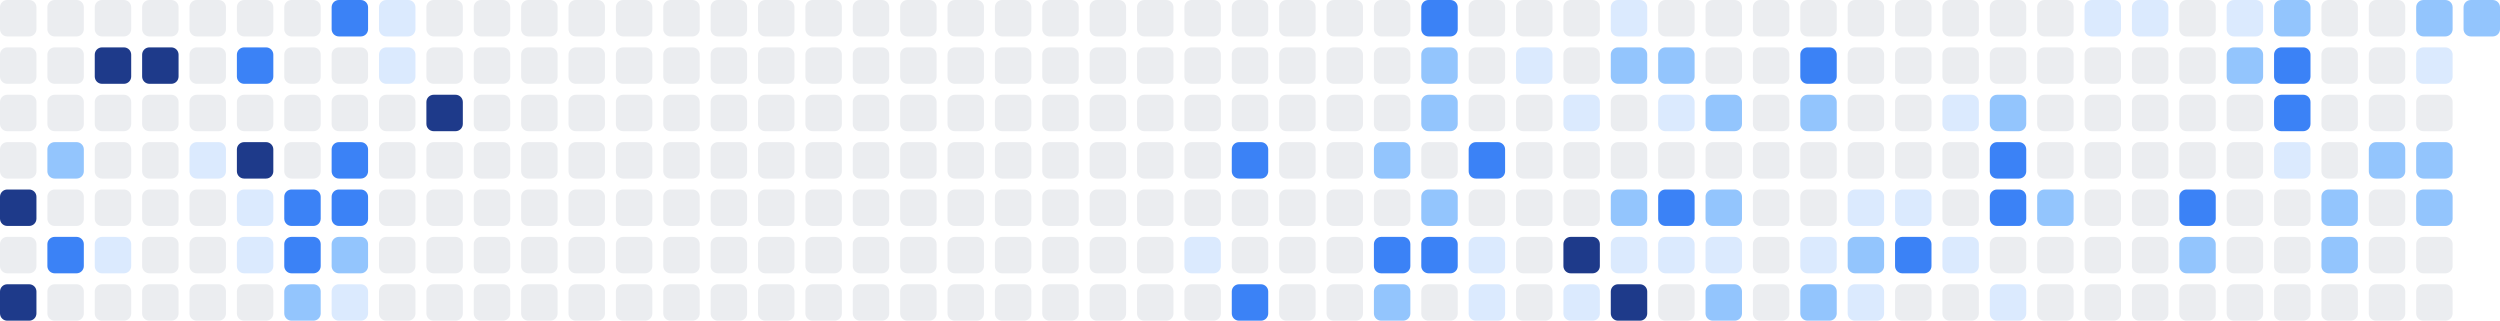
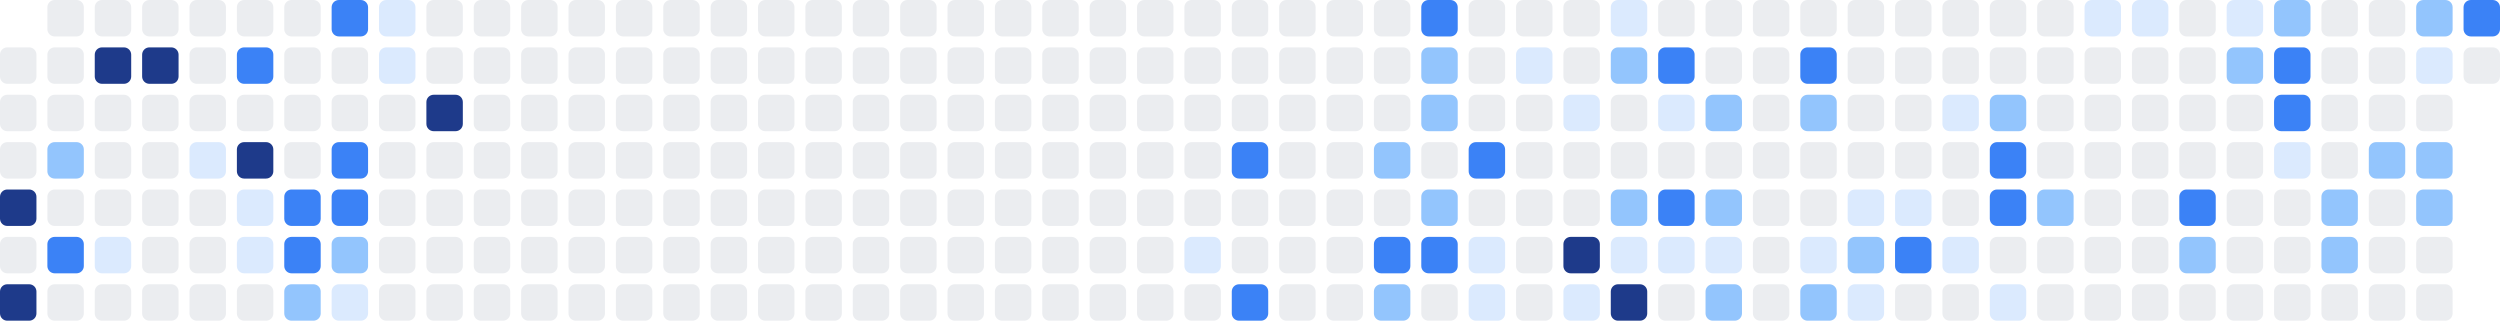
<svg xmlns="http://www.w3.org/2000/svg" width="686" height="88" viewBox="0 0 686 88" role="img" aria-label="Shikimori activity heatmap">
-   <rect x="0" y="0" width="10" height="10" rx="2" ry="2" fill="#ebedf0" />
  <rect x="0" y="13" width="10" height="10" rx="2" ry="2" fill="#ebedf0" />
  <rect x="0" y="26" width="10" height="10" rx="2" ry="2" fill="#ebedf0" />
  <rect x="0" y="39" width="10" height="10" rx="2" ry="2" fill="#ebedf0" />
  <rect x="0" y="52" width="10" height="10" rx="2" ry="2" fill="#1e3a8a" />
  <rect x="0" y="65" width="10" height="10" rx="2" ry="2" fill="#ebedf0" />
  <rect x="0" y="78" width="10" height="10" rx="2" ry="2" fill="#1e3a8a" />
  <rect x="13" y="0" width="10" height="10" rx="2" ry="2" fill="#ebedf0" />
  <rect x="13" y="13" width="10" height="10" rx="2" ry="2" fill="#ebedf0" />
  <rect x="13" y="26" width="10" height="10" rx="2" ry="2" fill="#ebedf0" />
  <rect x="13" y="39" width="10" height="10" rx="2" ry="2" fill="#93c5fd" />
  <rect x="13" y="52" width="10" height="10" rx="2" ry="2" fill="#ebedf0" />
  <rect x="13" y="65" width="10" height="10" rx="2" ry="2" fill="#3b82f6" />
  <rect x="13" y="78" width="10" height="10" rx="2" ry="2" fill="#ebedf0" />
  <rect x="26" y="0" width="10" height="10" rx="2" ry="2" fill="#ebedf0" />
  <rect x="26" y="13" width="10" height="10" rx="2" ry="2" fill="#1e3a8a" />
  <rect x="26" y="26" width="10" height="10" rx="2" ry="2" fill="#ebedf0" />
  <rect x="26" y="39" width="10" height="10" rx="2" ry="2" fill="#ebedf0" />
  <rect x="26" y="52" width="10" height="10" rx="2" ry="2" fill="#ebedf0" />
  <rect x="26" y="65" width="10" height="10" rx="2" ry="2" fill="#dbeafe" />
  <rect x="26" y="78" width="10" height="10" rx="2" ry="2" fill="#ebedf0" />
  <rect x="39" y="0" width="10" height="10" rx="2" ry="2" fill="#ebedf0" />
  <rect x="39" y="13" width="10" height="10" rx="2" ry="2" fill="#1e3a8a" />
  <rect x="39" y="26" width="10" height="10" rx="2" ry="2" fill="#ebedf0" />
  <rect x="39" y="39" width="10" height="10" rx="2" ry="2" fill="#ebedf0" />
  <rect x="39" y="52" width="10" height="10" rx="2" ry="2" fill="#ebedf0" />
  <rect x="39" y="65" width="10" height="10" rx="2" ry="2" fill="#ebedf0" />
  <rect x="39" y="78" width="10" height="10" rx="2" ry="2" fill="#ebedf0" />
  <rect x="52" y="0" width="10" height="10" rx="2" ry="2" fill="#ebedf0" />
  <rect x="52" y="13" width="10" height="10" rx="2" ry="2" fill="#ebedf0" />
  <rect x="52" y="26" width="10" height="10" rx="2" ry="2" fill="#ebedf0" />
  <rect x="52" y="39" width="10" height="10" rx="2" ry="2" fill="#dbeafe" />
  <rect x="52" y="52" width="10" height="10" rx="2" ry="2" fill="#ebedf0" />
  <rect x="52" y="65" width="10" height="10" rx="2" ry="2" fill="#ebedf0" />
  <rect x="52" y="78" width="10" height="10" rx="2" ry="2" fill="#ebedf0" />
  <rect x="65" y="0" width="10" height="10" rx="2" ry="2" fill="#ebedf0" />
  <rect x="65" y="13" width="10" height="10" rx="2" ry="2" fill="#3b82f6" />
  <rect x="65" y="26" width="10" height="10" rx="2" ry="2" fill="#ebedf0" />
  <rect x="65" y="39" width="10" height="10" rx="2" ry="2" fill="#1e3a8a" />
  <rect x="65" y="52" width="10" height="10" rx="2" ry="2" fill="#dbeafe" />
  <rect x="65" y="65" width="10" height="10" rx="2" ry="2" fill="#dbeafe" />
  <rect x="65" y="78" width="10" height="10" rx="2" ry="2" fill="#ebedf0" />
  <rect x="78" y="0" width="10" height="10" rx="2" ry="2" fill="#ebedf0" />
  <rect x="78" y="13" width="10" height="10" rx="2" ry="2" fill="#ebedf0" />
  <rect x="78" y="26" width="10" height="10" rx="2" ry="2" fill="#ebedf0" />
  <rect x="78" y="39" width="10" height="10" rx="2" ry="2" fill="#ebedf0" />
  <rect x="78" y="52" width="10" height="10" rx="2" ry="2" fill="#3b82f6" />
  <rect x="78" y="65" width="10" height="10" rx="2" ry="2" fill="#3b82f6" />
  <rect x="78" y="78" width="10" height="10" rx="2" ry="2" fill="#93c5fd" />
  <rect x="91" y="0" width="10" height="10" rx="2" ry="2" fill="#3b82f6" />
  <rect x="91" y="13" width="10" height="10" rx="2" ry="2" fill="#ebedf0" />
  <rect x="91" y="26" width="10" height="10" rx="2" ry="2" fill="#ebedf0" />
  <rect x="91" y="39" width="10" height="10" rx="2" ry="2" fill="#3b82f6" />
  <rect x="91" y="52" width="10" height="10" rx="2" ry="2" fill="#3b82f6" />
  <rect x="91" y="65" width="10" height="10" rx="2" ry="2" fill="#93c5fd" />
  <rect x="91" y="78" width="10" height="10" rx="2" ry="2" fill="#dbeafe" />
  <rect x="104" y="0" width="10" height="10" rx="2" ry="2" fill="#dbeafe" />
  <rect x="104" y="13" width="10" height="10" rx="2" ry="2" fill="#dbeafe" />
  <rect x="104" y="26" width="10" height="10" rx="2" ry="2" fill="#ebedf0" />
  <rect x="104" y="39" width="10" height="10" rx="2" ry="2" fill="#ebedf0" />
  <rect x="104" y="52" width="10" height="10" rx="2" ry="2" fill="#ebedf0" />
  <rect x="104" y="65" width="10" height="10" rx="2" ry="2" fill="#ebedf0" />
  <rect x="104" y="78" width="10" height="10" rx="2" ry="2" fill="#ebedf0" />
  <rect x="117" y="0" width="10" height="10" rx="2" ry="2" fill="#ebedf0" />
  <rect x="117" y="13" width="10" height="10" rx="2" ry="2" fill="#ebedf0" />
  <rect x="117" y="26" width="10" height="10" rx="2" ry="2" fill="#1e3a8a" />
  <rect x="117" y="39" width="10" height="10" rx="2" ry="2" fill="#ebedf0" />
  <rect x="117" y="52" width="10" height="10" rx="2" ry="2" fill="#ebedf0" />
  <rect x="117" y="65" width="10" height="10" rx="2" ry="2" fill="#ebedf0" />
  <rect x="117" y="78" width="10" height="10" rx="2" ry="2" fill="#ebedf0" />
  <rect x="130" y="0" width="10" height="10" rx="2" ry="2" fill="#ebedf0" />
  <rect x="130" y="13" width="10" height="10" rx="2" ry="2" fill="#ebedf0" />
  <rect x="130" y="26" width="10" height="10" rx="2" ry="2" fill="#ebedf0" />
  <rect x="130" y="39" width="10" height="10" rx="2" ry="2" fill="#ebedf0" />
  <rect x="130" y="52" width="10" height="10" rx="2" ry="2" fill="#ebedf0" />
  <rect x="130" y="65" width="10" height="10" rx="2" ry="2" fill="#ebedf0" />
  <rect x="130" y="78" width="10" height="10" rx="2" ry="2" fill="#ebedf0" />
  <rect x="143" y="0" width="10" height="10" rx="2" ry="2" fill="#ebedf0" />
  <rect x="143" y="13" width="10" height="10" rx="2" ry="2" fill="#ebedf0" />
  <rect x="143" y="26" width="10" height="10" rx="2" ry="2" fill="#ebedf0" />
  <rect x="143" y="39" width="10" height="10" rx="2" ry="2" fill="#ebedf0" />
  <rect x="143" y="52" width="10" height="10" rx="2" ry="2" fill="#ebedf0" />
  <rect x="143" y="65" width="10" height="10" rx="2" ry="2" fill="#ebedf0" />
  <rect x="143" y="78" width="10" height="10" rx="2" ry="2" fill="#ebedf0" />
  <rect x="156" y="0" width="10" height="10" rx="2" ry="2" fill="#ebedf0" />
  <rect x="156" y="13" width="10" height="10" rx="2" ry="2" fill="#ebedf0" />
  <rect x="156" y="26" width="10" height="10" rx="2" ry="2" fill="#ebedf0" />
  <rect x="156" y="39" width="10" height="10" rx="2" ry="2" fill="#ebedf0" />
  <rect x="156" y="52" width="10" height="10" rx="2" ry="2" fill="#ebedf0" />
  <rect x="156" y="65" width="10" height="10" rx="2" ry="2" fill="#ebedf0" />
  <rect x="156" y="78" width="10" height="10" rx="2" ry="2" fill="#ebedf0" />
  <rect x="169" y="0" width="10" height="10" rx="2" ry="2" fill="#ebedf0" />
  <rect x="169" y="13" width="10" height="10" rx="2" ry="2" fill="#ebedf0" />
  <rect x="169" y="26" width="10" height="10" rx="2" ry="2" fill="#ebedf0" />
  <rect x="169" y="39" width="10" height="10" rx="2" ry="2" fill="#ebedf0" />
  <rect x="169" y="52" width="10" height="10" rx="2" ry="2" fill="#ebedf0" />
  <rect x="169" y="65" width="10" height="10" rx="2" ry="2" fill="#ebedf0" />
  <rect x="169" y="78" width="10" height="10" rx="2" ry="2" fill="#ebedf0" />
  <rect x="182" y="0" width="10" height="10" rx="2" ry="2" fill="#ebedf0" />
  <rect x="182" y="13" width="10" height="10" rx="2" ry="2" fill="#ebedf0" />
  <rect x="182" y="26" width="10" height="10" rx="2" ry="2" fill="#ebedf0" />
  <rect x="182" y="39" width="10" height="10" rx="2" ry="2" fill="#ebedf0" />
  <rect x="182" y="52" width="10" height="10" rx="2" ry="2" fill="#ebedf0" />
  <rect x="182" y="65" width="10" height="10" rx="2" ry="2" fill="#ebedf0" />
  <rect x="182" y="78" width="10" height="10" rx="2" ry="2" fill="#ebedf0" />
  <rect x="195" y="0" width="10" height="10" rx="2" ry="2" fill="#ebedf0" />
  <rect x="195" y="13" width="10" height="10" rx="2" ry="2" fill="#ebedf0" />
  <rect x="195" y="26" width="10" height="10" rx="2" ry="2" fill="#ebedf0" />
  <rect x="195" y="39" width="10" height="10" rx="2" ry="2" fill="#ebedf0" />
  <rect x="195" y="52" width="10" height="10" rx="2" ry="2" fill="#ebedf0" />
  <rect x="195" y="65" width="10" height="10" rx="2" ry="2" fill="#ebedf0" />
  <rect x="195" y="78" width="10" height="10" rx="2" ry="2" fill="#ebedf0" />
  <rect x="208" y="0" width="10" height="10" rx="2" ry="2" fill="#ebedf0" />
  <rect x="208" y="13" width="10" height="10" rx="2" ry="2" fill="#ebedf0" />
  <rect x="208" y="26" width="10" height="10" rx="2" ry="2" fill="#ebedf0" />
  <rect x="208" y="39" width="10" height="10" rx="2" ry="2" fill="#ebedf0" />
  <rect x="208" y="52" width="10" height="10" rx="2" ry="2" fill="#ebedf0" />
  <rect x="208" y="65" width="10" height="10" rx="2" ry="2" fill="#ebedf0" />
  <rect x="208" y="78" width="10" height="10" rx="2" ry="2" fill="#ebedf0" />
  <rect x="221" y="0" width="10" height="10" rx="2" ry="2" fill="#ebedf0" />
  <rect x="221" y="13" width="10" height="10" rx="2" ry="2" fill="#ebedf0" />
  <rect x="221" y="26" width="10" height="10" rx="2" ry="2" fill="#ebedf0" />
  <rect x="221" y="39" width="10" height="10" rx="2" ry="2" fill="#ebedf0" />
  <rect x="221" y="52" width="10" height="10" rx="2" ry="2" fill="#ebedf0" />
  <rect x="221" y="65" width="10" height="10" rx="2" ry="2" fill="#ebedf0" />
  <rect x="221" y="78" width="10" height="10" rx="2" ry="2" fill="#ebedf0" />
  <rect x="234" y="0" width="10" height="10" rx="2" ry="2" fill="#ebedf0" />
  <rect x="234" y="13" width="10" height="10" rx="2" ry="2" fill="#ebedf0" />
  <rect x="234" y="26" width="10" height="10" rx="2" ry="2" fill="#ebedf0" />
  <rect x="234" y="39" width="10" height="10" rx="2" ry="2" fill="#ebedf0" />
  <rect x="234" y="52" width="10" height="10" rx="2" ry="2" fill="#ebedf0" />
  <rect x="234" y="65" width="10" height="10" rx="2" ry="2" fill="#ebedf0" />
  <rect x="234" y="78" width="10" height="10" rx="2" ry="2" fill="#ebedf0" />
  <rect x="247" y="0" width="10" height="10" rx="2" ry="2" fill="#ebedf0" />
  <rect x="247" y="13" width="10" height="10" rx="2" ry="2" fill="#ebedf0" />
  <rect x="247" y="26" width="10" height="10" rx="2" ry="2" fill="#ebedf0" />
  <rect x="247" y="39" width="10" height="10" rx="2" ry="2" fill="#ebedf0" />
  <rect x="247" y="52" width="10" height="10" rx="2" ry="2" fill="#ebedf0" />
  <rect x="247" y="65" width="10" height="10" rx="2" ry="2" fill="#ebedf0" />
  <rect x="247" y="78" width="10" height="10" rx="2" ry="2" fill="#ebedf0" />
  <rect x="260" y="0" width="10" height="10" rx="2" ry="2" fill="#ebedf0" />
  <rect x="260" y="13" width="10" height="10" rx="2" ry="2" fill="#ebedf0" />
  <rect x="260" y="26" width="10" height="10" rx="2" ry="2" fill="#ebedf0" />
  <rect x="260" y="39" width="10" height="10" rx="2" ry="2" fill="#ebedf0" />
  <rect x="260" y="52" width="10" height="10" rx="2" ry="2" fill="#ebedf0" />
  <rect x="260" y="65" width="10" height="10" rx="2" ry="2" fill="#ebedf0" />
  <rect x="260" y="78" width="10" height="10" rx="2" ry="2" fill="#ebedf0" />
  <rect x="273" y="0" width="10" height="10" rx="2" ry="2" fill="#ebedf0" />
  <rect x="273" y="13" width="10" height="10" rx="2" ry="2" fill="#ebedf0" />
  <rect x="273" y="26" width="10" height="10" rx="2" ry="2" fill="#ebedf0" />
  <rect x="273" y="39" width="10" height="10" rx="2" ry="2" fill="#ebedf0" />
  <rect x="273" y="52" width="10" height="10" rx="2" ry="2" fill="#ebedf0" />
  <rect x="273" y="65" width="10" height="10" rx="2" ry="2" fill="#ebedf0" />
  <rect x="273" y="78" width="10" height="10" rx="2" ry="2" fill="#ebedf0" />
  <rect x="286" y="0" width="10" height="10" rx="2" ry="2" fill="#ebedf0" />
  <rect x="286" y="13" width="10" height="10" rx="2" ry="2" fill="#ebedf0" />
  <rect x="286" y="26" width="10" height="10" rx="2" ry="2" fill="#ebedf0" />
  <rect x="286" y="39" width="10" height="10" rx="2" ry="2" fill="#ebedf0" />
  <rect x="286" y="52" width="10" height="10" rx="2" ry="2" fill="#ebedf0" />
  <rect x="286" y="65" width="10" height="10" rx="2" ry="2" fill="#ebedf0" />
  <rect x="286" y="78" width="10" height="10" rx="2" ry="2" fill="#ebedf0" />
  <rect x="299" y="0" width="10" height="10" rx="2" ry="2" fill="#ebedf0" />
  <rect x="299" y="13" width="10" height="10" rx="2" ry="2" fill="#ebedf0" />
  <rect x="299" y="26" width="10" height="10" rx="2" ry="2" fill="#ebedf0" />
  <rect x="299" y="39" width="10" height="10" rx="2" ry="2" fill="#ebedf0" />
  <rect x="299" y="52" width="10" height="10" rx="2" ry="2" fill="#ebedf0" />
  <rect x="299" y="65" width="10" height="10" rx="2" ry="2" fill="#ebedf0" />
  <rect x="299" y="78" width="10" height="10" rx="2" ry="2" fill="#ebedf0" />
  <rect x="312" y="0" width="10" height="10" rx="2" ry="2" fill="#ebedf0" />
  <rect x="312" y="13" width="10" height="10" rx="2" ry="2" fill="#ebedf0" />
  <rect x="312" y="26" width="10" height="10" rx="2" ry="2" fill="#ebedf0" />
  <rect x="312" y="39" width="10" height="10" rx="2" ry="2" fill="#ebedf0" />
  <rect x="312" y="52" width="10" height="10" rx="2" ry="2" fill="#ebedf0" />
  <rect x="312" y="65" width="10" height="10" rx="2" ry="2" fill="#ebedf0" />
  <rect x="312" y="78" width="10" height="10" rx="2" ry="2" fill="#ebedf0" />
  <rect x="325" y="0" width="10" height="10" rx="2" ry="2" fill="#ebedf0" />
  <rect x="325" y="13" width="10" height="10" rx="2" ry="2" fill="#ebedf0" />
  <rect x="325" y="26" width="10" height="10" rx="2" ry="2" fill="#ebedf0" />
  <rect x="325" y="39" width="10" height="10" rx="2" ry="2" fill="#ebedf0" />
  <rect x="325" y="52" width="10" height="10" rx="2" ry="2" fill="#ebedf0" />
  <rect x="325" y="65" width="10" height="10" rx="2" ry="2" fill="#dbeafe" />
  <rect x="325" y="78" width="10" height="10" rx="2" ry="2" fill="#ebedf0" />
  <rect x="338" y="0" width="10" height="10" rx="2" ry="2" fill="#ebedf0" />
  <rect x="338" y="13" width="10" height="10" rx="2" ry="2" fill="#ebedf0" />
  <rect x="338" y="26" width="10" height="10" rx="2" ry="2" fill="#ebedf0" />
  <rect x="338" y="39" width="10" height="10" rx="2" ry="2" fill="#3b82f6" />
  <rect x="338" y="52" width="10" height="10" rx="2" ry="2" fill="#ebedf0" />
  <rect x="338" y="65" width="10" height="10" rx="2" ry="2" fill="#ebedf0" />
  <rect x="338" y="78" width="10" height="10" rx="2" ry="2" fill="#3b82f6" />
  <rect x="351" y="0" width="10" height="10" rx="2" ry="2" fill="#ebedf0" />
  <rect x="351" y="13" width="10" height="10" rx="2" ry="2" fill="#ebedf0" />
  <rect x="351" y="26" width="10" height="10" rx="2" ry="2" fill="#ebedf0" />
  <rect x="351" y="39" width="10" height="10" rx="2" ry="2" fill="#ebedf0" />
  <rect x="351" y="52" width="10" height="10" rx="2" ry="2" fill="#ebedf0" />
  <rect x="351" y="65" width="10" height="10" rx="2" ry="2" fill="#ebedf0" />
  <rect x="351" y="78" width="10" height="10" rx="2" ry="2" fill="#ebedf0" />
  <rect x="364" y="0" width="10" height="10" rx="2" ry="2" fill="#ebedf0" />
  <rect x="364" y="13" width="10" height="10" rx="2" ry="2" fill="#ebedf0" />
  <rect x="364" y="26" width="10" height="10" rx="2" ry="2" fill="#ebedf0" />
  <rect x="364" y="39" width="10" height="10" rx="2" ry="2" fill="#ebedf0" />
  <rect x="364" y="52" width="10" height="10" rx="2" ry="2" fill="#ebedf0" />
  <rect x="364" y="65" width="10" height="10" rx="2" ry="2" fill="#ebedf0" />
  <rect x="364" y="78" width="10" height="10" rx="2" ry="2" fill="#ebedf0" />
  <rect x="377" y="0" width="10" height="10" rx="2" ry="2" fill="#ebedf0" />
  <rect x="377" y="13" width="10" height="10" rx="2" ry="2" fill="#ebedf0" />
  <rect x="377" y="26" width="10" height="10" rx="2" ry="2" fill="#ebedf0" />
  <rect x="377" y="39" width="10" height="10" rx="2" ry="2" fill="#93c5fd" />
  <rect x="377" y="52" width="10" height="10" rx="2" ry="2" fill="#ebedf0" />
  <rect x="377" y="65" width="10" height="10" rx="2" ry="2" fill="#3b82f6" />
  <rect x="377" y="78" width="10" height="10" rx="2" ry="2" fill="#93c5fd" />
  <rect x="390" y="0" width="10" height="10" rx="2" ry="2" fill="#3b82f6" />
  <rect x="390" y="13" width="10" height="10" rx="2" ry="2" fill="#93c5fd" />
  <rect x="390" y="26" width="10" height="10" rx="2" ry="2" fill="#93c5fd" />
  <rect x="390" y="39" width="10" height="10" rx="2" ry="2" fill="#ebedf0" />
  <rect x="390" y="52" width="10" height="10" rx="2" ry="2" fill="#93c5fd" />
  <rect x="390" y="65" width="10" height="10" rx="2" ry="2" fill="#3b82f6" />
  <rect x="390" y="78" width="10" height="10" rx="2" ry="2" fill="#ebedf0" />
  <rect x="403" y="0" width="10" height="10" rx="2" ry="2" fill="#ebedf0" />
  <rect x="403" y="13" width="10" height="10" rx="2" ry="2" fill="#ebedf0" />
  <rect x="403" y="26" width="10" height="10" rx="2" ry="2" fill="#ebedf0" />
  <rect x="403" y="39" width="10" height="10" rx="2" ry="2" fill="#3b82f6" />
  <rect x="403" y="52" width="10" height="10" rx="2" ry="2" fill="#ebedf0" />
  <rect x="403" y="65" width="10" height="10" rx="2" ry="2" fill="#dbeafe" />
  <rect x="403" y="78" width="10" height="10" rx="2" ry="2" fill="#dbeafe" />
  <rect x="416" y="0" width="10" height="10" rx="2" ry="2" fill="#ebedf0" />
  <rect x="416" y="13" width="10" height="10" rx="2" ry="2" fill="#dbeafe" />
  <rect x="416" y="26" width="10" height="10" rx="2" ry="2" fill="#ebedf0" />
  <rect x="416" y="39" width="10" height="10" rx="2" ry="2" fill="#ebedf0" />
  <rect x="416" y="52" width="10" height="10" rx="2" ry="2" fill="#ebedf0" />
  <rect x="416" y="65" width="10" height="10" rx="2" ry="2" fill="#ebedf0" />
  <rect x="416" y="78" width="10" height="10" rx="2" ry="2" fill="#ebedf0" />
  <rect x="429" y="0" width="10" height="10" rx="2" ry="2" fill="#ebedf0" />
  <rect x="429" y="13" width="10" height="10" rx="2" ry="2" fill="#ebedf0" />
  <rect x="429" y="26" width="10" height="10" rx="2" ry="2" fill="#dbeafe" />
  <rect x="429" y="39" width="10" height="10" rx="2" ry="2" fill="#ebedf0" />
  <rect x="429" y="52" width="10" height="10" rx="2" ry="2" fill="#ebedf0" />
  <rect x="429" y="65" width="10" height="10" rx="2" ry="2" fill="#1e3a8a" />
  <rect x="429" y="78" width="10" height="10" rx="2" ry="2" fill="#dbeafe" />
  <rect x="442" y="0" width="10" height="10" rx="2" ry="2" fill="#dbeafe" />
  <rect x="442" y="13" width="10" height="10" rx="2" ry="2" fill="#93c5fd" />
  <rect x="442" y="26" width="10" height="10" rx="2" ry="2" fill="#ebedf0" />
  <rect x="442" y="39" width="10" height="10" rx="2" ry="2" fill="#ebedf0" />
  <rect x="442" y="52" width="10" height="10" rx="2" ry="2" fill="#93c5fd" />
  <rect x="442" y="65" width="10" height="10" rx="2" ry="2" fill="#dbeafe" />
  <rect x="442" y="78" width="10" height="10" rx="2" ry="2" fill="#1e3a8a" />
  <rect x="455" y="0" width="10" height="10" rx="2" ry="2" fill="#ebedf0" />
-   <rect x="455" y="13" width="10" height="10" rx="2" ry="2" fill="#93c5fd" />
+   <rect x="455" y="13" width="10" height="10" rx="2" ry="2" fill="#3b82f6" />
  <rect x="455" y="26" width="10" height="10" rx="2" ry="2" fill="#dbeafe" />
  <rect x="455" y="39" width="10" height="10" rx="2" ry="2" fill="#ebedf0" />
  <rect x="455" y="52" width="10" height="10" rx="2" ry="2" fill="#3b82f6" />
  <rect x="455" y="65" width="10" height="10" rx="2" ry="2" fill="#dbeafe" />
  <rect x="455" y="78" width="10" height="10" rx="2" ry="2" fill="#ebedf0" />
  <rect x="468" y="0" width="10" height="10" rx="2" ry="2" fill="#ebedf0" />
  <rect x="468" y="13" width="10" height="10" rx="2" ry="2" fill="#ebedf0" />
  <rect x="468" y="26" width="10" height="10" rx="2" ry="2" fill="#93c5fd" />
  <rect x="468" y="39" width="10" height="10" rx="2" ry="2" fill="#ebedf0" />
  <rect x="468" y="52" width="10" height="10" rx="2" ry="2" fill="#93c5fd" />
  <rect x="468" y="65" width="10" height="10" rx="2" ry="2" fill="#dbeafe" />
  <rect x="468" y="78" width="10" height="10" rx="2" ry="2" fill="#93c5fd" />
  <rect x="481" y="0" width="10" height="10" rx="2" ry="2" fill="#ebedf0" />
  <rect x="481" y="13" width="10" height="10" rx="2" ry="2" fill="#ebedf0" />
  <rect x="481" y="26" width="10" height="10" rx="2" ry="2" fill="#ebedf0" />
  <rect x="481" y="39" width="10" height="10" rx="2" ry="2" fill="#ebedf0" />
  <rect x="481" y="52" width="10" height="10" rx="2" ry="2" fill="#ebedf0" />
  <rect x="481" y="65" width="10" height="10" rx="2" ry="2" fill="#ebedf0" />
  <rect x="481" y="78" width="10" height="10" rx="2" ry="2" fill="#ebedf0" />
  <rect x="494" y="0" width="10" height="10" rx="2" ry="2" fill="#ebedf0" />
  <rect x="494" y="13" width="10" height="10" rx="2" ry="2" fill="#3b82f6" />
  <rect x="494" y="26" width="10" height="10" rx="2" ry="2" fill="#93c5fd" />
  <rect x="494" y="39" width="10" height="10" rx="2" ry="2" fill="#ebedf0" />
  <rect x="494" y="52" width="10" height="10" rx="2" ry="2" fill="#ebedf0" />
  <rect x="494" y="65" width="10" height="10" rx="2" ry="2" fill="#dbeafe" />
  <rect x="494" y="78" width="10" height="10" rx="2" ry="2" fill="#93c5fd" />
  <rect x="507" y="0" width="10" height="10" rx="2" ry="2" fill="#ebedf0" />
  <rect x="507" y="13" width="10" height="10" rx="2" ry="2" fill="#ebedf0" />
  <rect x="507" y="26" width="10" height="10" rx="2" ry="2" fill="#ebedf0" />
  <rect x="507" y="39" width="10" height="10" rx="2" ry="2" fill="#ebedf0" />
  <rect x="507" y="52" width="10" height="10" rx="2" ry="2" fill="#dbeafe" />
  <rect x="507" y="65" width="10" height="10" rx="2" ry="2" fill="#93c5fd" />
  <rect x="507" y="78" width="10" height="10" rx="2" ry="2" fill="#dbeafe" />
  <rect x="520" y="0" width="10" height="10" rx="2" ry="2" fill="#ebedf0" />
  <rect x="520" y="13" width="10" height="10" rx="2" ry="2" fill="#ebedf0" />
  <rect x="520" y="26" width="10" height="10" rx="2" ry="2" fill="#ebedf0" />
  <rect x="520" y="39" width="10" height="10" rx="2" ry="2" fill="#ebedf0" />
  <rect x="520" y="52" width="10" height="10" rx="2" ry="2" fill="#dbeafe" />
  <rect x="520" y="65" width="10" height="10" rx="2" ry="2" fill="#3b82f6" />
  <rect x="520" y="78" width="10" height="10" rx="2" ry="2" fill="#ebedf0" />
  <rect x="533" y="0" width="10" height="10" rx="2" ry="2" fill="#ebedf0" />
  <rect x="533" y="13" width="10" height="10" rx="2" ry="2" fill="#ebedf0" />
  <rect x="533" y="26" width="10" height="10" rx="2" ry="2" fill="#dbeafe" />
  <rect x="533" y="39" width="10" height="10" rx="2" ry="2" fill="#ebedf0" />
  <rect x="533" y="52" width="10" height="10" rx="2" ry="2" fill="#ebedf0" />
  <rect x="533" y="65" width="10" height="10" rx="2" ry="2" fill="#dbeafe" />
  <rect x="533" y="78" width="10" height="10" rx="2" ry="2" fill="#ebedf0" />
  <rect x="546" y="0" width="10" height="10" rx="2" ry="2" fill="#ebedf0" />
  <rect x="546" y="13" width="10" height="10" rx="2" ry="2" fill="#ebedf0" />
  <rect x="546" y="26" width="10" height="10" rx="2" ry="2" fill="#93c5fd" />
  <rect x="546" y="39" width="10" height="10" rx="2" ry="2" fill="#3b82f6" />
  <rect x="546" y="52" width="10" height="10" rx="2" ry="2" fill="#3b82f6" />
  <rect x="546" y="65" width="10" height="10" rx="2" ry="2" fill="#ebedf0" />
  <rect x="546" y="78" width="10" height="10" rx="2" ry="2" fill="#dbeafe" />
  <rect x="559" y="0" width="10" height="10" rx="2" ry="2" fill="#ebedf0" />
  <rect x="559" y="13" width="10" height="10" rx="2" ry="2" fill="#ebedf0" />
  <rect x="559" y="26" width="10" height="10" rx="2" ry="2" fill="#ebedf0" />
  <rect x="559" y="39" width="10" height="10" rx="2" ry="2" fill="#ebedf0" />
  <rect x="559" y="52" width="10" height="10" rx="2" ry="2" fill="#93c5fd" />
  <rect x="559" y="65" width="10" height="10" rx="2" ry="2" fill="#ebedf0" />
  <rect x="559" y="78" width="10" height="10" rx="2" ry="2" fill="#ebedf0" />
  <rect x="572" y="0" width="10" height="10" rx="2" ry="2" fill="#dbeafe" />
  <rect x="572" y="13" width="10" height="10" rx="2" ry="2" fill="#ebedf0" />
  <rect x="572" y="26" width="10" height="10" rx="2" ry="2" fill="#ebedf0" />
  <rect x="572" y="39" width="10" height="10" rx="2" ry="2" fill="#ebedf0" />
  <rect x="572" y="52" width="10" height="10" rx="2" ry="2" fill="#ebedf0" />
  <rect x="572" y="65" width="10" height="10" rx="2" ry="2" fill="#ebedf0" />
  <rect x="572" y="78" width="10" height="10" rx="2" ry="2" fill="#ebedf0" />
  <rect x="585" y="0" width="10" height="10" rx="2" ry="2" fill="#dbeafe" />
  <rect x="585" y="13" width="10" height="10" rx="2" ry="2" fill="#ebedf0" />
  <rect x="585" y="26" width="10" height="10" rx="2" ry="2" fill="#ebedf0" />
  <rect x="585" y="39" width="10" height="10" rx="2" ry="2" fill="#ebedf0" />
  <rect x="585" y="52" width="10" height="10" rx="2" ry="2" fill="#ebedf0" />
  <rect x="585" y="65" width="10" height="10" rx="2" ry="2" fill="#ebedf0" />
  <rect x="585" y="78" width="10" height="10" rx="2" ry="2" fill="#ebedf0" />
  <rect x="598" y="0" width="10" height="10" rx="2" ry="2" fill="#ebedf0" />
  <rect x="598" y="13" width="10" height="10" rx="2" ry="2" fill="#ebedf0" />
  <rect x="598" y="26" width="10" height="10" rx="2" ry="2" fill="#ebedf0" />
  <rect x="598" y="39" width="10" height="10" rx="2" ry="2" fill="#ebedf0" />
  <rect x="598" y="52" width="10" height="10" rx="2" ry="2" fill="#3b82f6" />
  <rect x="598" y="65" width="10" height="10" rx="2" ry="2" fill="#93c5fd" />
  <rect x="598" y="78" width="10" height="10" rx="2" ry="2" fill="#ebedf0" />
  <rect x="611" y="0" width="10" height="10" rx="2" ry="2" fill="#dbeafe" />
  <rect x="611" y="13" width="10" height="10" rx="2" ry="2" fill="#93c5fd" />
  <rect x="611" y="26" width="10" height="10" rx="2" ry="2" fill="#ebedf0" />
  <rect x="611" y="39" width="10" height="10" rx="2" ry="2" fill="#ebedf0" />
  <rect x="611" y="52" width="10" height="10" rx="2" ry="2" fill="#ebedf0" />
  <rect x="611" y="65" width="10" height="10" rx="2" ry="2" fill="#ebedf0" />
  <rect x="611" y="78" width="10" height="10" rx="2" ry="2" fill="#ebedf0" />
  <rect x="624" y="0" width="10" height="10" rx="2" ry="2" fill="#93c5fd" />
  <rect x="624" y="13" width="10" height="10" rx="2" ry="2" fill="#3b82f6" />
  <rect x="624" y="26" width="10" height="10" rx="2" ry="2" fill="#3b82f6" />
  <rect x="624" y="39" width="10" height="10" rx="2" ry="2" fill="#dbeafe" />
  <rect x="624" y="52" width="10" height="10" rx="2" ry="2" fill="#ebedf0" />
  <rect x="624" y="65" width="10" height="10" rx="2" ry="2" fill="#ebedf0" />
  <rect x="624" y="78" width="10" height="10" rx="2" ry="2" fill="#ebedf0" />
  <rect x="637" y="0" width="10" height="10" rx="2" ry="2" fill="#ebedf0" />
  <rect x="637" y="13" width="10" height="10" rx="2" ry="2" fill="#ebedf0" />
  <rect x="637" y="26" width="10" height="10" rx="2" ry="2" fill="#ebedf0" />
  <rect x="637" y="39" width="10" height="10" rx="2" ry="2" fill="#ebedf0" />
  <rect x="637" y="52" width="10" height="10" rx="2" ry="2" fill="#93c5fd" />
  <rect x="637" y="65" width="10" height="10" rx="2" ry="2" fill="#93c5fd" />
  <rect x="637" y="78" width="10" height="10" rx="2" ry="2" fill="#ebedf0" />
  <rect x="650" y="0" width="10" height="10" rx="2" ry="2" fill="#ebedf0" />
  <rect x="650" y="13" width="10" height="10" rx="2" ry="2" fill="#ebedf0" />
  <rect x="650" y="26" width="10" height="10" rx="2" ry="2" fill="#ebedf0" />
  <rect x="650" y="39" width="10" height="10" rx="2" ry="2" fill="#93c5fd" />
  <rect x="650" y="52" width="10" height="10" rx="2" ry="2" fill="#ebedf0" />
  <rect x="650" y="65" width="10" height="10" rx="2" ry="2" fill="#ebedf0" />
  <rect x="650" y="78" width="10" height="10" rx="2" ry="2" fill="#ebedf0" />
  <rect x="663" y="0" width="10" height="10" rx="2" ry="2" fill="#93c5fd" />
  <rect x="663" y="13" width="10" height="10" rx="2" ry="2" fill="#dbeafe" />
  <rect x="663" y="26" width="10" height="10" rx="2" ry="2" fill="#ebedf0" />
  <rect x="663" y="39" width="10" height="10" rx="2" ry="2" fill="#93c5fd" />
  <rect x="663" y="52" width="10" height="10" rx="2" ry="2" fill="#93c5fd" />
  <rect x="663" y="65" width="10" height="10" rx="2" ry="2" fill="#ebedf0" />
  <rect x="663" y="78" width="10" height="10" rx="2" ry="2" fill="#ebedf0" />
-   <rect x="676" y="0" width="10" height="10" rx="2" ry="2" fill="#93c5fd" />
+   <rect x="676" y="0" width="10" height="10" rx="2" ry="2" fill="#3b82f6" />
+   <rect x="676" y="13" width="10" height="10" rx="2" ry="2" fill="#ebedf0" />
</svg>
